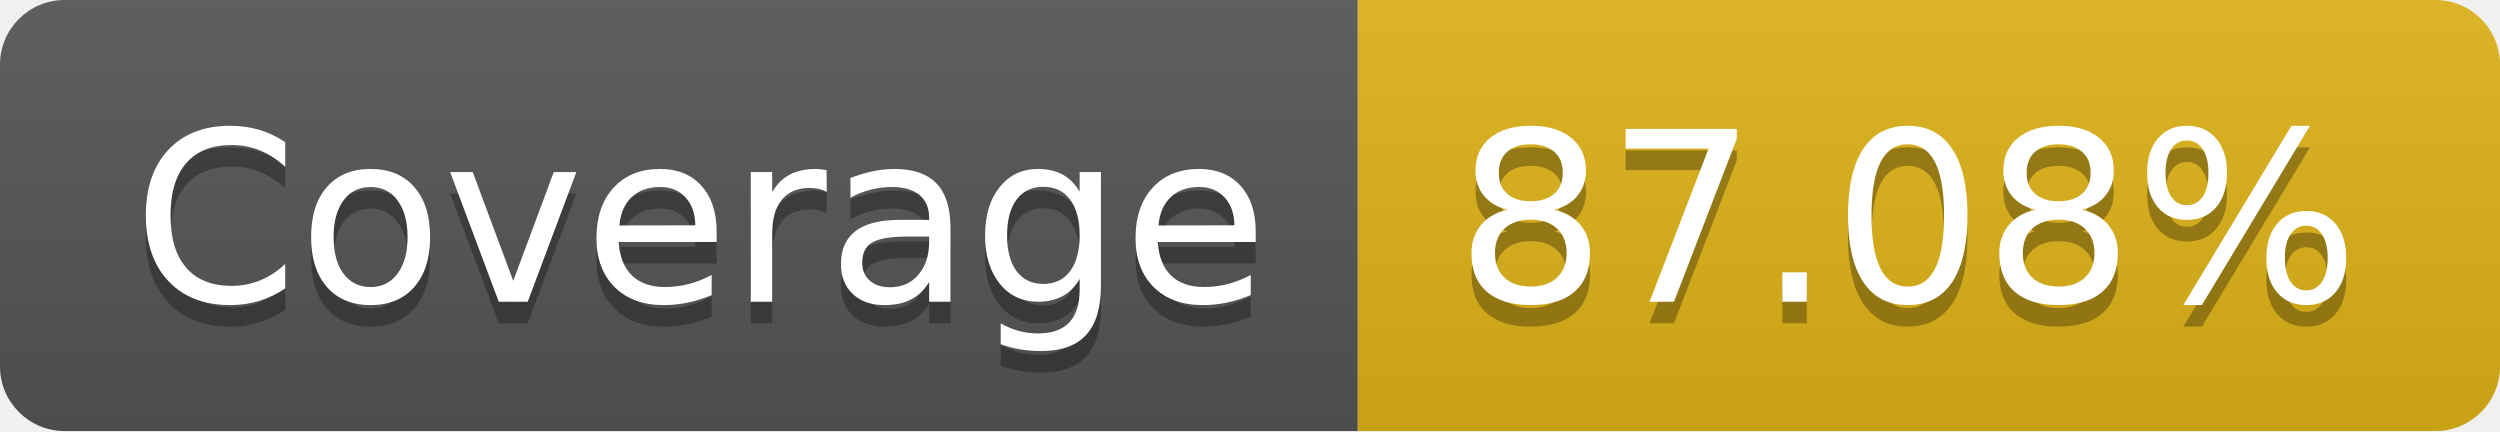
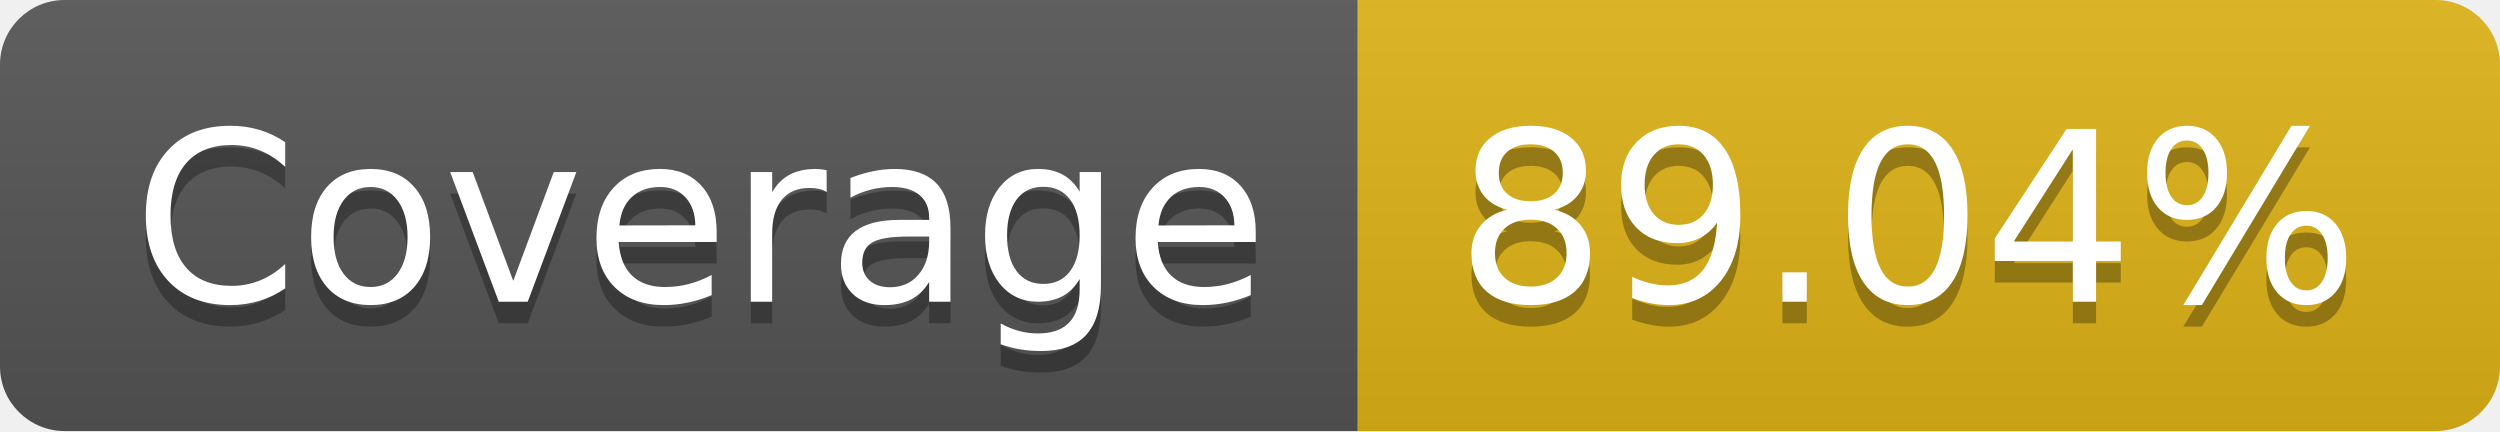
- <svg xmlns="http://www.w3.org/2000/svg" width="116" height="20" role="img" aria-label="Coverage: 87.08%">
+ <svg xmlns="http://www.w3.org/2000/svg" width="116" height="20" role="img" aria-label="Coverage: 89.04%">
  <linearGradient id="s" x2="0" y2="100%">
    <stop offset="0" stop-color="#bbb" stop-opacity=".1" />
    <stop offset="1" stop-opacity=".1" />
  </linearGradient>
  <clipPath id="r">
    <rect width="116" height="20" rx="3" fill="#fff" />
  </clipPath>
  <g clip-path="url(#r)">
    <rect width="63" height="20" fill="#555" />
    <rect x="63" width="53" height="20" fill="#dfb317" />
    <rect width="116" height="20" fill="url(#s)" />
  </g>
  <g fill="#fff" text-anchor="middle" font-family="Verdana,Geneva,DejaVu Sans,sans-serif" text-rendering="geometricPrecision" font-size="110">
    <text aria-hidden="true" x="325" y="150" fill="#010101" fill-opacity=".3" transform="scale(.1)" textLength="530">Coverage</text>
    <text x="325" y="140" transform="scale(.1)" fill="#fff" textLength="530">Coverage</text>
-     <text aria-hidden="true" x="885" y="150" fill="#010101" fill-opacity=".3" transform="scale(.1)" textLength="430">87.08%</text>
-     <text x="885" y="140" transform="scale(.1)" fill="#fff" textLength="430">87.08%</text>
+     <text aria-hidden="true" x="885" y="150" fill="#010101" fill-opacity=".3" transform="scale(.1)" textLength="430">89.04%</text>
+     <text x="885" y="140" transform="scale(.1)" fill="#fff" textLength="430">89.04%</text>
  </g>
</svg>
